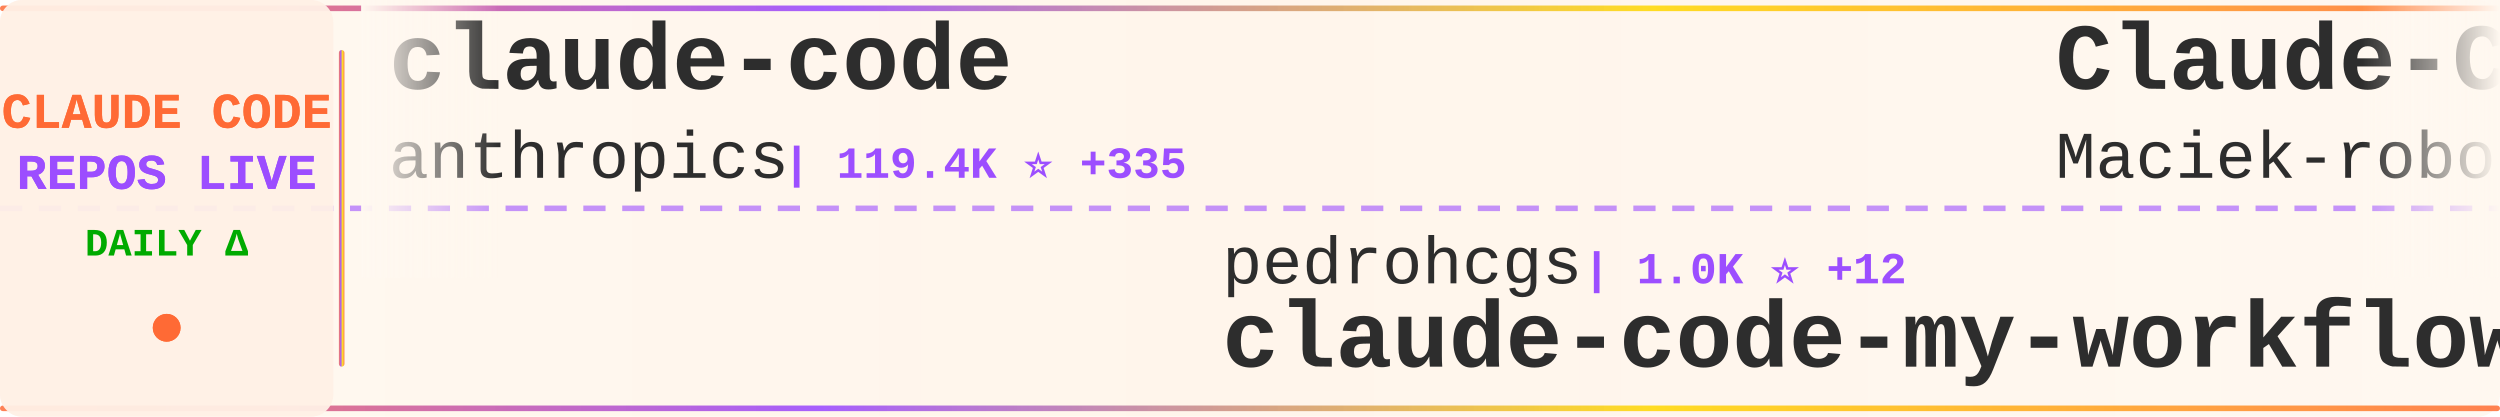
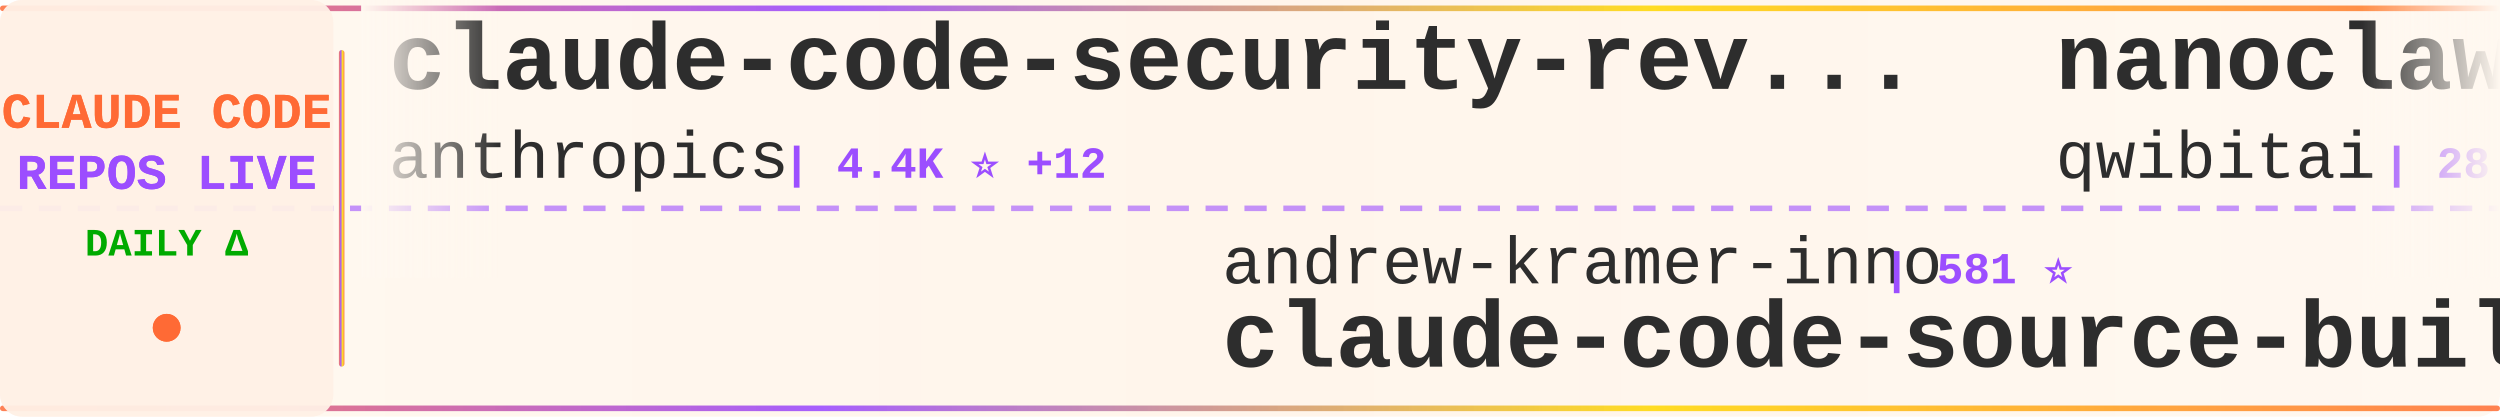
<svg xmlns="http://www.w3.org/2000/svg" width="900" height="150">
  <defs>
    <linearGradient id="tickerBg" x1="0%" y1="0%" x2="100%" y2="0%">
      <stop offset="0%" style="stop-color:#fff8f0;stop-opacity:0.98" />
      <stop offset="50%" style="stop-color:#fff5eb;stop-opacity:1" />
      <stop offset="100%" style="stop-color:#fff8f0;stop-opacity:0.98" />
    </linearGradient>
    <linearGradient id="borderGrad" x1="0%" y1="0%" x2="100%" y2="0%">
      <stop offset="0%" style="stop-color:#FF6B35;stop-opacity:0.85">
        <animate attributeName="stop-opacity" values="0.85;1;0.85" dur="2s" repeatCount="indefinite" />
      </stop>
      <stop offset="33%" style="stop-color:#9C4EFF;stop-opacity:0.9">
        <animate attributeName="stop-opacity" values="0.9;1;0.9" dur="2.2s" repeatCount="indefinite" />
      </stop>
      <stop offset="66%" style="stop-color:#FFD700;stop-opacity:0.85">
        <animate attributeName="stop-opacity" values="0.85;1;0.85" dur="1.8s" repeatCount="indefinite" />
      </stop>
      <stop offset="100%" style="stop-color:#FF6B35;stop-opacity:0.85">
        <animate attributeName="stop-opacity" values="0.85;1;0.85" dur="2s" repeatCount="indefinite" />
      </stop>
    </linearGradient>
    <filter id="textGlow">
      <feGaussianBlur stdDeviation="0.15" result="coloredBlur" />
      <feMerge>
        <feMergeNode in="coloredBlur" />
        <feMergeNode in="SourceGraphic" />
      </feMerge>
    </filter>
    <filter id="metricGlow">
      <feGaussianBlur stdDeviation="0.2" result="coloredBlur" />
      <feMerge>
        <feMergeNode in="coloredBlur" />
        <feMergeNode in="SourceGraphic" />
      </feMerge>
    </filter>
    <linearGradient id="leftFade" x1="0%" y1="0%" x2="100%" y2="0%">
      <stop offset="0%" style="stop-color:#fff8f0;stop-opacity:1" />
      <stop offset="100%" style="stop-color:#fff8f0;stop-opacity:0" />
    </linearGradient>
    <linearGradient id="rightFade" x1="0%" y1="0%" x2="100%" y2="0%">
      <stop offset="0%" style="stop-color:#fff8f0;stop-opacity:0" />
      <stop offset="100%" style="stop-color:#fff8f0;stop-opacity:1" />
    </linearGradient>
  </defs>
  <rect width="900" height="150" fill="url(#tickerBg)" rx="8" />
  <rect x="0" y="2" width="900" height="2" fill="url(#borderGrad)" rx="1" />
  <rect x="0" y="146" width="900" height="2" fill="url(#borderGrad)" rx="1" />
  <line x1="0" y1="75" x2="900" y2="75" stroke="#9C4EFF" stroke-width="2" stroke-dasharray="8 6" opacity="0.6" />
  <rect x="0" y="0" width="120" height="150" fill="#fff0e6" opacity="0.95" rx="8" />
  <text x="60" y="46" font-family="'Courier New', monospace" font-size="18" font-weight="bold" fill="#FF6B35" text-anchor="middle" filter="url(#textGlow)">
    CLAUDE CODE
  </text>
  <text x="60" y="68" font-family="'Courier New', monospace" font-size="18" font-weight="bold" fill="#9C4EFF" text-anchor="middle" filter="url(#textGlow)">
    REPOS LIVE
  </text>
  <text x="60" y="92" font-family="'Courier New', monospace" font-size="14" font-weight="bold" fill="#00aa00" text-anchor="middle">
    DAILY Δ
  </text>
  <circle cx="60" cy="118" r="5" fill="#FF6B35" filter="url(#metricGlow)">
    <animate attributeName="r" values="4;6;4" dur="1.5s" repeatCount="indefinite" />
    <animate attributeName="opacity" values="0.6;1;0.6" dur="1.5s" repeatCount="indefinite" />
  </circle>
  <rect x="122" y="18" width="2" height="114" fill="url(#borderGrad)" rx="1" />
  <clipPath id="tickerClip">
    <rect x="130" y="0" width="770" height="150" />
  </clipPath>
  <g clip-path="url(#tickerClip)">
    <g id="tickerItems">
      <animateTransform attributeName="transform" attributeType="XML" type="translate" from="0 0" to="-3000 0" dur="54s" repeatCount="indefinite" />
      <g transform="translate(0, 0)">
-         <text x="140" y="32" font-family="'Courier New', monospace" font-size="34" font-weight="bold" fill="#2d2d2d">claude-code</text>
+         <text x="140" y="32" font-family="'Courier New', monospace" font-size="34" font-weight="bold" fill="#2d2d2d">claude-code-security-rev...</text>
        <text x="140" y="64" font-family="'Courier New', monospace" font-size="24" font-weight="normal" fill="#2d2d2d" opacity="1.0">anthropics</text>
-         <text x="282" y="64" font-family="'Courier New', monospace" font-size="16" font-weight="bold" fill="#9C4EFF"> | 119.4K ⭐ +335</text>
+         <text x="282" y="64" font-family="'Courier New', monospace" font-size="16" font-weight="bold" fill="#9C4EFF"> | 4.4K ⭐ +12</text>
      </g>
      <g transform="translate(300, 0)">
-         <text x="140" y="102" font-family="'Courier New', monospace" font-size="24" font-weight="normal" fill="#2d2d2d" opacity="1.0">pedrohcgs</text>
-         <text x="270" y="102" font-family="'Courier New', monospace" font-size="16" font-weight="bold" fill="#9C4EFF"> | 1.0K ⭐ +12</text>
-         <text x="140" y="132" font-family="'Courier New', monospace" font-size="34" font-weight="bold" fill="#2d2d2d">claude-code-my-workflow</text>
+         <text x="140" y="102" font-family="'Courier New', monospace" font-size="24" font-weight="normal" fill="#2d2d2d" opacity="1.0">andrew-kramer-inno</text>
+         <text x="378" y="102" font-family="'Courier New', monospace" font-size="16" font-weight="bold" fill="#9C4EFF"> | 581 ⭐</text>
+         <text x="140" y="132" font-family="'Courier New', monospace" font-size="34" font-weight="bold" fill="#2d2d2d">claude-code-source-build</text>
      </g>
      <g transform="translate(600, 0)">
-         <text x="140" y="32" font-family="'Courier New', monospace" font-size="34" font-weight="bold" fill="#2d2d2d">Claude-Code-Usage-Monito...</text>
-         <text x="140" y="64" font-family="'Courier New', monospace" font-size="24" font-weight="normal" fill="#2d2d2d" opacity="1.0">Maciek-roboblog</text>
-         <text x="342" y="64" font-family="'Courier New', monospace" font-size="16" font-weight="bold" fill="#9C4EFF"> | 7.9K ⭐ +23</text>
+         <text x="140" y="32" font-family="'Courier New', monospace" font-size="34" font-weight="bold" fill="#2d2d2d">nanoclaw</text>
+         <text x="140" y="64" font-family="'Courier New', monospace" font-size="24" font-weight="normal" fill="#2d2d2d" opacity="1.0">qwibitai</text>
+         <text x="258" y="64" font-family="'Courier New', monospace" font-size="16" font-weight="bold" fill="#9C4EFF"> | 28.4K ⭐ +69</text>
      </g>
      <g transform="translate(900, 0)">
-         <text x="140" y="102" font-family="'Courier New', monospace" font-size="24" font-weight="normal" fill="#2d2d2d" opacity="1.0">ponponon</text>
-         <text x="258" y="102" font-family="'Courier New', monospace" font-size="16" font-weight="bold" fill="#9C4EFF"> | 2.2K ⭐ +4</text>
-         <text x="140" y="132" font-family="'Courier New', monospace" font-size="34" font-weight="bold" fill="#2d2d2d">claude_code_src</text>
+         <text x="140" y="102" font-family="'Courier New', monospace" font-size="24" font-weight="normal" fill="#2d2d2d" opacity="1.0">darcyegb</text>
+         <text x="258" y="102" font-family="'Courier New', monospace" font-size="16" font-weight="bold" fill="#9C4EFF"> | 676 ⭐</text>
+         <text x="140" y="132" font-family="'Courier New', monospace" font-size="34" font-weight="bold" fill="#2d2d2d">ClaudeCodeAgents</text>
      </g>
      <g transform="translate(1200, 0)">
-         <text x="140" y="32" font-family="'Courier New', monospace" font-size="34" font-weight="bold" fill="#2d2d2d">Claude-Code</text>
-         <text x="140" y="64" font-family="'Courier New', monospace" font-size="24" font-weight="normal" fill="#2d2d2d" opacity="1.0">pengchengneo</text>
-         <text x="306" y="64" font-family="'Courier New', monospace" font-size="16" font-weight="bold" fill="#9C4EFF"> | 1.3K ⭐ +4</text>
+         <text x="140" y="32" font-family="'Courier New', monospace" font-size="34" font-weight="bold" fill="#2d2d2d">claude-code-source-code-...</text>
+         <text x="140" y="64" font-family="'Courier New', monospace" font-size="24" font-weight="normal" fill="#2d2d2d" opacity="1.0">ghuntley</text>
+         <text x="258" y="64" font-family="'Courier New', monospace" font-size="16" font-weight="bold" fill="#9C4EFF"> | 973 ⭐</text>
      </g>
      <g transform="translate(1500, 0)">
-         <text x="140" y="102" font-family="'Courier New', monospace" font-size="24" font-weight="normal" fill="#2d2d2d" opacity="1.0">anthropics</text>
-         <text x="282" y="102" font-family="'Courier New', monospace" font-size="16" font-weight="bold" fill="#9C4EFF"> | 4.4K ⭐ +8</text>
-         <text x="140" y="132" font-family="'Courier New', monospace" font-size="34" font-weight="bold" fill="#2d2d2d">claude-code-security-rev...</text>
+         <text x="140" y="102" font-family="'Courier New', monospace" font-size="24" font-weight="normal" fill="#2d2d2d" opacity="1.0">fuergaosi233</text>
+         <text x="306" y="102" font-family="'Courier New', monospace" font-size="16" font-weight="bold" fill="#9C4EFF"> | 2.5K ⭐ +5</text>
+         <text x="140" y="132" font-family="'Courier New', monospace" font-size="34" font-weight="bold" fill="#2d2d2d">claude-code-proxy</text>
      </g>
      <g transform="translate(1800, 0)">
-         <text x="140" y="32" font-family="'Courier New', monospace" font-size="34" font-weight="bold" fill="#2d2d2d">free-claude-code</text>
-         <text x="140" y="64" font-family="'Courier New', monospace" font-size="24" font-weight="normal" fill="#2d2d2d" opacity="1.0">Alishahryar1</text>
-         <text x="306" y="64" font-family="'Courier New', monospace" font-size="16" font-weight="bold" fill="#9C4EFF"> | 18.9K ⭐ +731</text>
+         <text x="140" y="32" font-family="'Courier New', monospace" font-size="34" font-weight="bold" fill="#2d2d2d">Auto-claude-code-researc...</text>
+         <text x="140" y="64" font-family="'Courier New', monospace" font-size="24" font-weight="normal" fill="#2d2d2d" opacity="1.0">wanshuiyin</text>
+         <text x="282" y="64" font-family="'Courier New', monospace" font-size="16" font-weight="bold" fill="#9C4EFF"> | 7.8K ⭐ +54</text>
      </g>
      <g transform="translate(2100, 0)">
-         <text x="140" y="102" font-family="'Courier New', monospace" font-size="24" font-weight="normal" fill="#2d2d2d" opacity="1.0">OneRedOak</text>
-         <text x="270" y="102" font-family="'Courier New', monospace" font-size="16" font-weight="bold" fill="#9C4EFF"> | 3.8K ⭐ +2</text>
-         <text x="140" y="132" font-family="'Courier New', monospace" font-size="34" font-weight="bold" fill="#2d2d2d">claude-code-workflows</text>
+         <text x="140" y="102" font-family="'Courier New', monospace" font-size="24" font-weight="normal" fill="#2d2d2d" opacity="1.0">edmund-io</text>
+         <text x="270" y="102" font-family="'Courier New', monospace" font-size="16" font-weight="bold" fill="#9C4EFF"> | 1.4K ⭐ +1</text>
+         <text x="140" y="132" font-family="'Courier New', monospace" font-size="34" font-weight="bold" fill="#2d2d2d">edmunds-claude-code</text>
      </g>
      <g transform="translate(2400, 0)">
-         <text x="140" y="32" font-family="'Courier New', monospace" font-size="34" font-weight="bold" fill="#2d2d2d">claude-code-templates</text>
-         <text x="140" y="64" font-family="'Courier New', monospace" font-size="24" font-weight="normal" fill="#2d2d2d" opacity="1.0">davila7</text>
-         <text x="246" y="64" font-family="'Courier New', monospace" font-size="16" font-weight="bold" fill="#9C4EFF"> | 26.5K ⭐ +97</text>
+         <text x="140" y="32" font-family="'Courier New', monospace" font-size="34" font-weight="bold" fill="#2d2d2d">claude-code-spec-workflo...</text>
+         <text x="140" y="64" font-family="'Courier New', monospace" font-size="24" font-weight="normal" fill="#2d2d2d" opacity="1.0">Pimzino</text>
+         <text x="246" y="64" font-family="'Courier New', monospace" font-size="16" font-weight="bold" fill="#9C4EFF"> | 3.7K ⭐ +4</text>
      </g>
      <g transform="translate(2700, 0)">
-         <text x="140" y="102" font-family="'Courier New', monospace" font-size="24" font-weight="normal" fill="#2d2d2d" opacity="1.0">fazxes</text>
-         <text x="234" y="102" font-family="'Courier New', monospace" font-size="16" font-weight="bold" fill="#9C4EFF"> | 212 ⭐</text>
-         <text x="140" y="132" font-family="'Courier New', monospace" font-size="34" font-weight="bold" fill="#2d2d2d">Claude-code</text>
+         <text x="140" y="102" font-family="'Courier New', monospace" font-size="24" font-weight="normal" fill="#2d2d2d" opacity="1.0">AprilNEA</text>
+         <text x="258" y="102" font-family="'Courier New', monospace" font-size="16" font-weight="bold" fill="#9C4EFF"> | 373 ⭐</text>
+         <text x="140" y="132" font-family="'Courier New', monospace" font-size="34" font-weight="bold" fill="#2d2d2d">claude-code-source</text>
      </g>
      <g transform="translate(3000, 0)">
-         <text x="140" y="32" font-family="'Courier New', monospace" font-size="34" font-weight="bold" fill="#2d2d2d">claude-code</text>
+         <text x="140" y="32" font-family="'Courier New', monospace" font-size="34" font-weight="bold" fill="#2d2d2d">claude-code-security-rev...</text>
        <text x="140" y="64" font-family="'Courier New', monospace" font-size="24" font-weight="normal" fill="#2d2d2d" opacity="1.0">anthropics</text>
-         <text x="282" y="64" font-family="'Courier New', monospace" font-size="16" font-weight="bold" fill="#9C4EFF"> | 119.4K ⭐ +335</text>
+         <text x="282" y="64" font-family="'Courier New', monospace" font-size="16" font-weight="bold" fill="#9C4EFF"> | 4.4K ⭐ +12</text>
      </g>
      <g transform="translate(3300, 0)">
-         <text x="140" y="102" font-family="'Courier New', monospace" font-size="24" font-weight="normal" fill="#2d2d2d" opacity="1.0">pedrohcgs</text>
-         <text x="270" y="102" font-family="'Courier New', monospace" font-size="16" font-weight="bold" fill="#9C4EFF"> | 1.0K ⭐ +12</text>
-         <text x="140" y="132" font-family="'Courier New', monospace" font-size="34" font-weight="bold" fill="#2d2d2d">claude-code-my-workflow</text>
+         <text x="140" y="102" font-family="'Courier New', monospace" font-size="24" font-weight="normal" fill="#2d2d2d" opacity="1.0">andrew-kramer-inno</text>
+         <text x="378" y="102" font-family="'Courier New', monospace" font-size="16" font-weight="bold" fill="#9C4EFF"> | 581 ⭐</text>
+         <text x="140" y="132" font-family="'Courier New', monospace" font-size="34" font-weight="bold" fill="#2d2d2d">claude-code-source-build</text>
      </g>
      <g transform="translate(3600, 0)">
-         <text x="140" y="32" font-family="'Courier New', monospace" font-size="34" font-weight="bold" fill="#2d2d2d">Claude-Code-Usage-Monito...</text>
-         <text x="140" y="64" font-family="'Courier New', monospace" font-size="24" font-weight="normal" fill="#2d2d2d" opacity="1.0">Maciek-roboblog</text>
-         <text x="342" y="64" font-family="'Courier New', monospace" font-size="16" font-weight="bold" fill="#9C4EFF"> | 7.9K ⭐ +23</text>
+         <text x="140" y="32" font-family="'Courier New', monospace" font-size="34" font-weight="bold" fill="#2d2d2d">nanoclaw</text>
+         <text x="140" y="64" font-family="'Courier New', monospace" font-size="24" font-weight="normal" fill="#2d2d2d" opacity="1.0">qwibitai</text>
+         <text x="258" y="64" font-family="'Courier New', monospace" font-size="16" font-weight="bold" fill="#9C4EFF"> | 28.4K ⭐ +69</text>
      </g>
      <g transform="translate(3900, 0)">
-         <text x="140" y="102" font-family="'Courier New', monospace" font-size="24" font-weight="normal" fill="#2d2d2d" opacity="1.0">ponponon</text>
-         <text x="258" y="102" font-family="'Courier New', monospace" font-size="16" font-weight="bold" fill="#9C4EFF"> | 2.2K ⭐ +4</text>
-         <text x="140" y="132" font-family="'Courier New', monospace" font-size="34" font-weight="bold" fill="#2d2d2d">claude_code_src</text>
+         <text x="140" y="102" font-family="'Courier New', monospace" font-size="24" font-weight="normal" fill="#2d2d2d" opacity="1.0">darcyegb</text>
+         <text x="258" y="102" font-family="'Courier New', monospace" font-size="16" font-weight="bold" fill="#9C4EFF"> | 676 ⭐</text>
+         <text x="140" y="132" font-family="'Courier New', monospace" font-size="34" font-weight="bold" fill="#2d2d2d">ClaudeCodeAgents</text>
      </g>
    </g>
  </g>
  <rect x="130" y="0" width="50" height="100" fill="url(#leftFade)" />
  <rect x="850" y="0" width="50" height="100" fill="url(#rightFade)" />
</svg>
